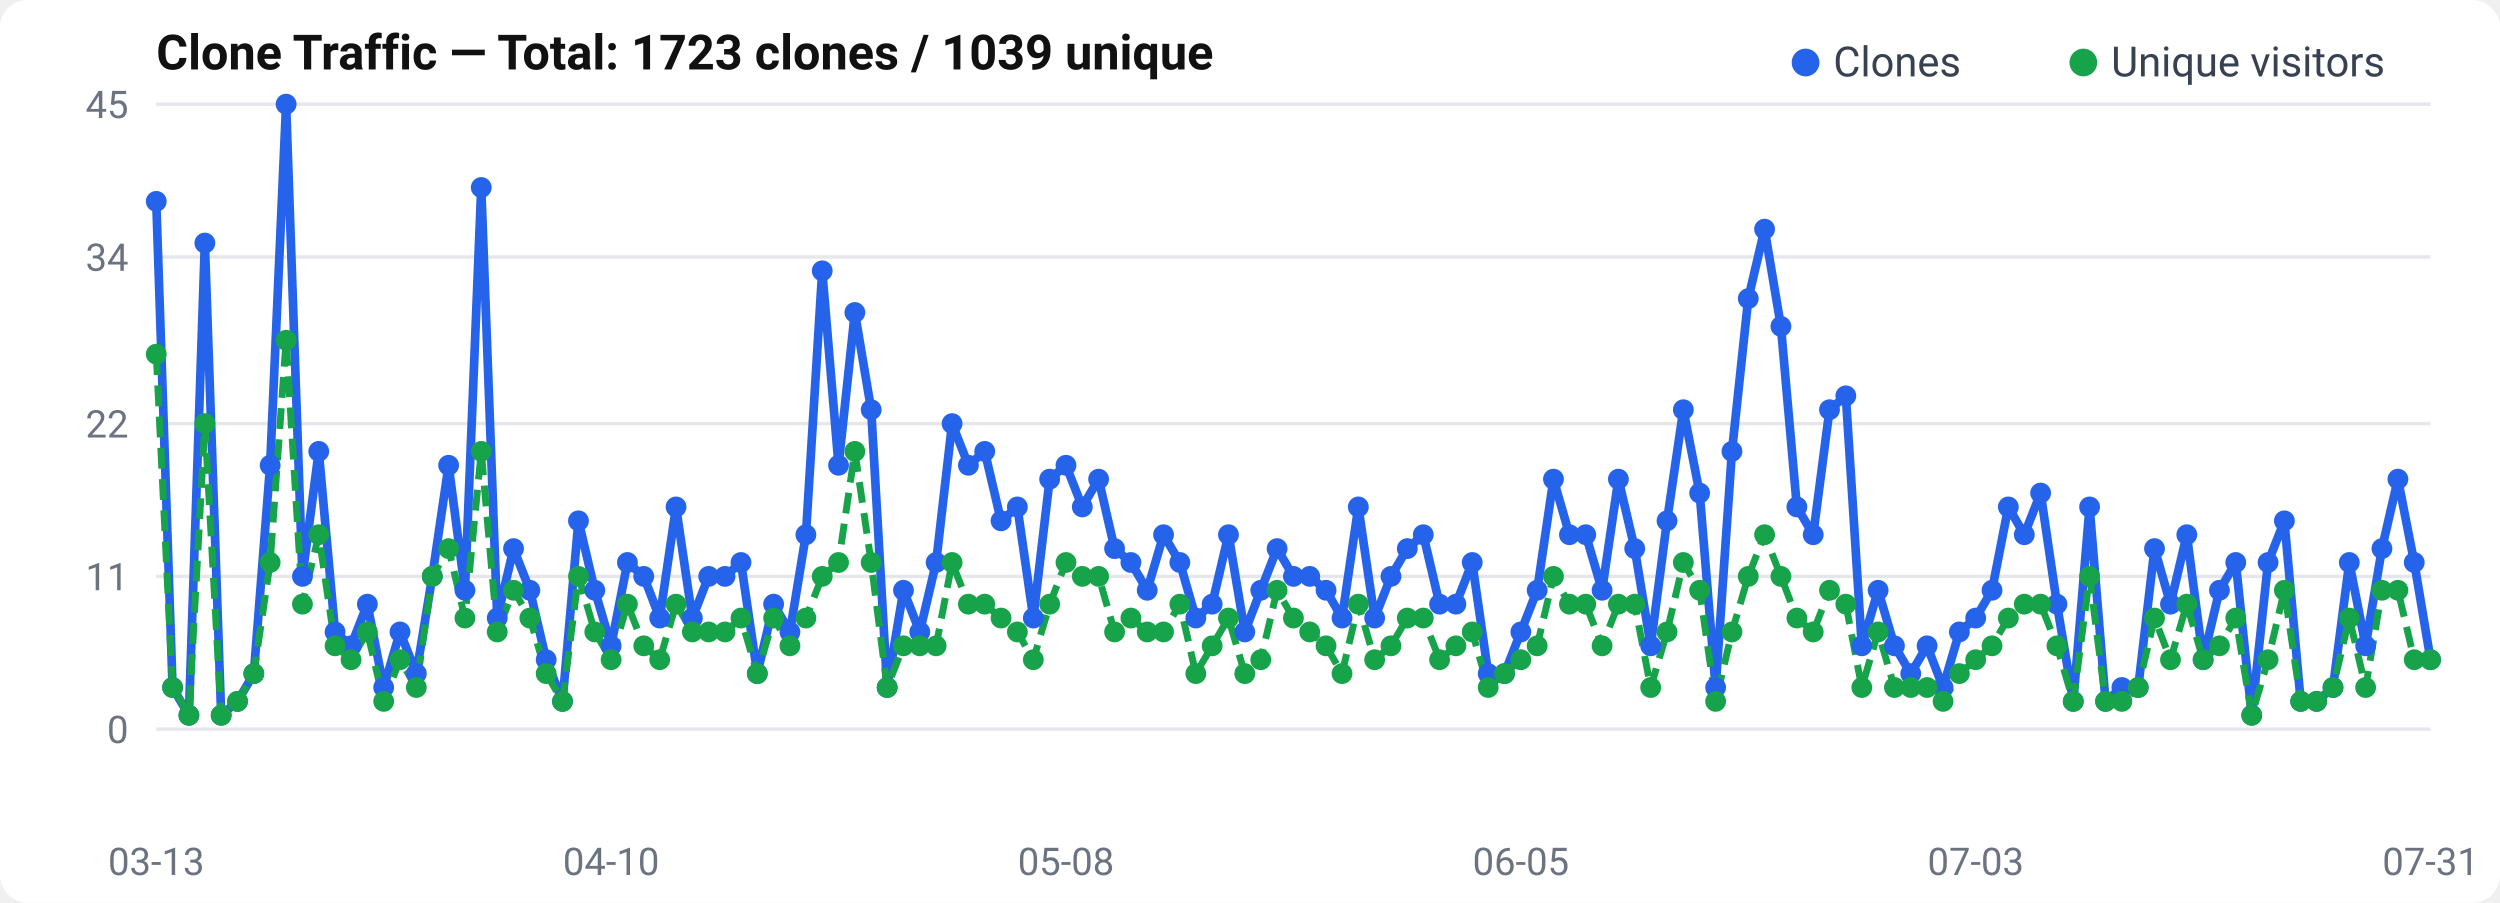
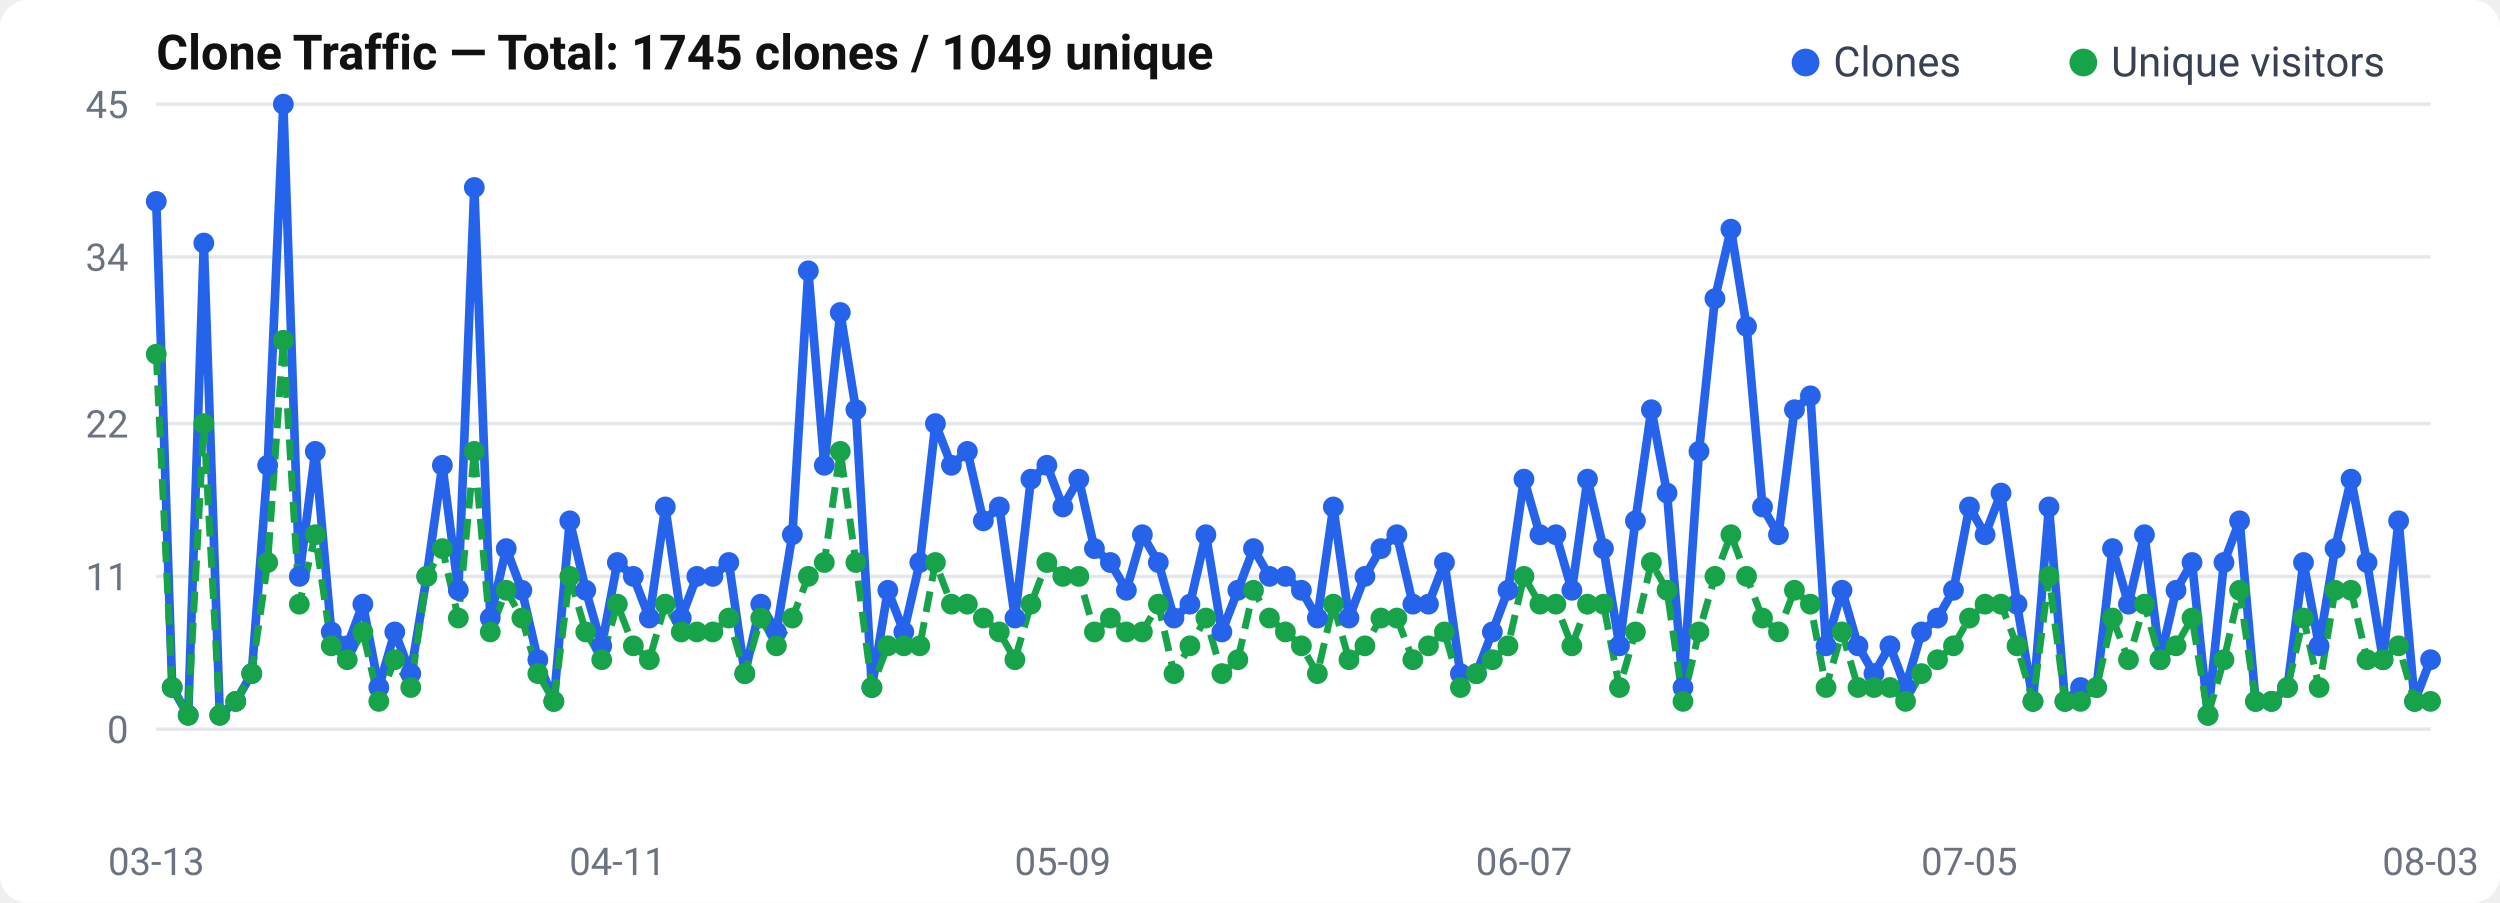
<svg xmlns="http://www.w3.org/2000/svg" width="720" height="260" viewBox="0 0 720 260">
  <rect width="720" height="260" rx="8" fill="#fff" />
  <text x="45" y="20" font-size="14" font-weight="600" fill="#111" font-family="-apple-system, BlinkMacSystemFont, Segoe UI, Roboto, sans-serif">
-   Clone Traffic — Total: 1723 clones / 1039 unique
+   Clone Traffic — Total: 1745 clones / 1049 unique
</text>
  <text x="37" y="214.0" text-anchor="end" font-size="11" fill="#6b7280" font-family="-apple-system, BlinkMacSystemFont, Segoe UI, Roboto, sans-serif">0</text>
  <line x1="45" y1="210.0" x2="700" y2="210.0" stroke="#e5e7eb" stroke-width="1" />
  <text x="37" y="170.0" text-anchor="end" font-size="11" fill="#6b7280" font-family="-apple-system, BlinkMacSystemFont, Segoe UI, Roboto, sans-serif">11</text>
  <line x1="45" y1="166.0" x2="700" y2="166.0" stroke="#e5e7eb" stroke-width="1" />
  <text x="37" y="126.0" text-anchor="end" font-size="11" fill="#6b7280" font-family="-apple-system, BlinkMacSystemFont, Segoe UI, Roboto, sans-serif">22</text>
  <line x1="45" y1="122.0" x2="700" y2="122.0" stroke="#e5e7eb" stroke-width="1" />
  <text x="37" y="78.0" text-anchor="end" font-size="11" fill="#6b7280" font-family="-apple-system, BlinkMacSystemFont, Segoe UI, Roboto, sans-serif">34</text>
  <line x1="45" y1="74.0" x2="700" y2="74.0" stroke="#e5e7eb" stroke-width="1" />
  <text x="37" y="34.0" text-anchor="end" font-size="11" fill="#6b7280" font-family="-apple-system, BlinkMacSystemFont, Segoe UI, Roboto, sans-serif">45</text>
  <line x1="45" y1="30.0" x2="700" y2="30.0" stroke="#e5e7eb" stroke-width="1" />
-   <polyline points="45.0,58.0 49.7,198.0 54.4,206.0 59.0,70.0 63.7,206.0 68.4,202.0 73.1,194.0 77.8,134.0 82.4,30.0 87.1,166.0 91.8,130.0 96.5,182.0 101.1,186.0 105.8,174.0 110.5,198.0 115.2,182.0 119.9,194.0 124.5,166.0 129.2,134.0 133.9,170.0 138.6,54.0 143.2,178.0 147.9,158.0 152.6,170.0 157.3,190.0 162.0,202.0 166.6,150.0 171.3,170.0 176.0,186.0 180.7,162.0 185.4,166.0 190.0,178.0 194.7,146.0 199.4,178.0 204.1,166.0 208.8,166.0 213.4,162.0 218.1,194.0 222.8,174.0 227.5,182.0 232.1,154.0 236.8,78.0 241.5,134.0 246.2,90.0 250.9,118.0 255.5,198.0 260.2,170.0 264.9,182.0 269.6,162.0 274.2,122.0 278.9,134.0 283.6,130.0 288.3,150.0 293.0,146.0 297.6,178.0 302.3,138.0 307.0,134.0 311.7,146.0 316.4,138.0 321.0,158.0 325.7,162.0 330.4,170.0 335.1,154.0 339.8,162.0 344.4,178.0 349.1,174.0 353.8,154.0 358.5,182.0 363.1,170.0 367.8,158.0 372.5,166.0 377.2,166.0 381.9,170.0 386.5,178.0 391.2,146.0 395.9,178.0 400.6,166.0 405.3,158.0 409.9,154.0 414.6,174.0 419.3,174.0 424.0,162.0 428.6,194.0 433.3,194.0 438.0,182.0 442.7,170.0 447.4,138.0 452.0,154.0 456.7,154.0 461.4,170.0 466.1,138.0 470.8,158.0 475.4,186.0 480.1,150.0 484.8,118.0 489.5,142.0 494.1,198.0 498.8,130.0 503.5,86.0 508.2,66.0 512.9,94.0 517.5,146.0 522.2,154.0 526.9,118.0 531.6,114.0 536.2,186.0 540.9,170.0 545.6,186.0 550.3,194.0 555.0,186.0 559.6,198.0 564.3,182.0 569.0,178.0 573.7,170.0 578.4,146.0 583.0,154.0 587.7,142.0 592.4,174.0 597.1,202.0 601.8,146.0 606.4,202.0 611.1,198.0 615.8,198.0 620.5,158.0 625.1,174.0 629.8,154.0 634.5,190.0 639.2,170.0 643.9,162.0 648.5,206.0 653.2,162.0 657.9,150.0 662.6,202.0 667.2,202.0 671.9,198.0 676.6,162.0 681.3,186.0 686.0,158.0 690.6,138.0 695.3,162.0 700.0,190.0" fill="none" stroke="#2563eb" stroke-width="2.5" stroke-linejoin="round" />
-   <polyline points="45.0,102.0 49.7,198.0 54.4,206.0 59.0,122.0 63.7,206.0 68.4,202.0 73.1,194.0 77.8,162.0 82.4,98.0 87.1,174.0 91.8,154.0 96.5,186.0 101.1,190.0 105.8,182.0 110.5,202.0 115.2,190.0 119.9,198.0 124.5,166.0 129.2,158.0 133.9,178.0 138.6,130.0 143.2,182.0 147.9,170.0 152.6,178.0 157.3,194.0 162.0,202.0 166.6,166.0 171.3,182.0 176.0,190.0 180.7,174.0 185.4,186.0 190.0,190.0 194.7,174.0 199.4,182.0 204.1,182.0 208.8,182.0 213.4,178.0 218.1,194.0 222.8,178.0 227.5,186.0 232.1,178.0 236.8,166.0 241.5,162.0 246.2,130.0 250.9,162.0 255.5,198.0 260.2,186.0 264.9,186.0 269.6,186.0 274.2,162.0 278.9,174.0 283.6,174.0 288.3,178.0 293.0,182.0 297.6,190.0 302.3,174.0 307.0,162.0 311.7,166.0 316.4,166.0 321.0,182.0 325.7,178.0 330.4,182.0 335.1,182.0 339.8,174.0 344.4,194.0 349.1,186.0 353.8,178.0 358.5,194.0 363.1,190.0 367.8,170.0 372.5,178.0 377.2,182.0 381.9,186.0 386.5,194.0 391.2,174.0 395.9,190.0 400.6,186.0 405.3,178.0 409.9,178.0 414.6,190.0 419.3,186.0 424.0,182.0 428.6,198.0 433.3,194.0 438.0,190.0 442.7,186.0 447.4,166.0 452.0,174.0 456.7,174.0 461.4,186.0 466.1,174.0 470.8,174.0 475.4,198.0 480.1,182.0 484.8,162.0 489.5,170.0 494.1,202.0 498.8,182.0 503.5,166.0 508.2,154.0 512.9,166.0 517.5,178.0 522.2,182.0 526.9,170.0 531.6,174.0 536.2,198.0 540.9,182.0 545.6,198.0 550.3,198.0 555.0,198.0 559.6,202.0 564.3,194.0 569.0,190.0 573.7,186.0 578.4,178.0 583.0,174.0 587.7,174.0 592.4,186.0 597.1,202.0 601.8,166.0 606.4,202.0 611.1,202.0 615.8,198.0 620.5,178.0 625.1,190.0 629.8,174.0 634.5,190.0 639.2,186.0 643.9,178.0 648.5,206.0 653.2,190.0 657.9,170.0 662.6,202.0 667.2,202.0 671.9,198.0 676.6,178.0 681.3,198.0 686.0,170.0 690.6,170.0 695.3,190.0 700.0,190.0" fill="none" stroke="#16a34a" stroke-width="2" stroke-dasharray="6,3" stroke-linejoin="round" />
+   <polyline points="45.0,58.0 49.6,198.0 54.2,206.0 58.7,70.0 63.3,206.0 67.9,202.0 72.5,194.0 77.1,134.0 81.6,30.0 86.2,166.0 90.8,130.0 95.4,182.0 100.0,186.0 104.5,174.0 109.1,198.0 113.7,182.0 118.3,194.0 122.9,166.0 127.4,134.0 132.0,170.0 136.6,54.0 141.2,178.0 145.8,158.0 150.3,170.0 154.9,190.0 159.5,202.0 164.1,150.0 168.7,170.0 173.3,186.0 177.8,162.0 182.4,166.0 187.0,178.0 191.6,146.0 196.2,178.0 200.7,166.0 205.3,166.0 209.9,162.0 214.5,194.0 219.1,174.0 223.6,182.0 228.2,154.0 232.8,78.0 237.4,134.0 242.0,90.0 246.5,118.0 251.1,198.0 255.7,170.0 260.3,182.0 264.9,162.0 269.4,122.0 274.0,134.0 278.6,130.0 283.2,150.0 287.8,146.0 292.3,178.0 296.9,138.0 301.5,134.0 306.1,146.0 310.7,138.0 315.2,158.0 319.8,162.0 324.4,170.0 329.0,154.0 333.6,162.0 338.1,178.0 342.7,174.0 347.3,154.0 351.9,182.0 356.5,170.0 361.0,158.0 365.6,166.0 370.2,166.0 374.8,170.0 379.4,178.0 384.0,146.0 388.5,178.0 393.1,166.0 397.7,158.0 402.3,154.0 406.9,174.0 411.4,174.0 416.0,162.0 420.6,194.0 425.2,194.0 429.8,182.0 434.3,170.0 438.9,138.0 443.5,154.0 448.1,154.0 452.7,170.0 457.2,138.0 461.8,158.0 466.4,186.0 471.0,150.0 475.6,118.0 480.1,142.0 484.7,198.0 489.3,130.0 493.9,86.0 498.5,66.0 503.0,94.0 507.6,146.0 512.2,154.0 516.8,118.0 521.4,114.0 525.9,186.0 530.5,170.0 535.1,186.0 539.7,194.0 544.3,186.0 548.8,198.0 553.4,182.0 558.0,178.0 562.6,170.0 567.2,146.0 571.7,154.0 576.3,142.0 580.9,174.0 585.5,202.0 590.1,146.0 594.7,202.0 599.2,198.0 603.8,198.0 608.4,158.0 613.0,174.0 617.6,154.0 622.1,190.0 626.7,170.0 631.3,162.0 635.9,206.0 640.5,162.0 645.0,150.0 649.6,202.0 654.2,202.0 658.8,198.0 663.4,162.0 667.9,186.0 672.5,158.0 677.1,138.0 681.7,162.0 686.3,190.0 690.8,150.0 695.4,202.0 700.0,190.0" fill="none" stroke="#2563eb" stroke-width="2.5" stroke-linejoin="round" />
+   <polyline points="45.0,102.0 49.6,198.0 54.2,206.0 58.7,122.0 63.3,206.0 67.9,202.0 72.5,194.0 77.1,162.0 81.6,98.0 86.2,174.0 90.8,154.0 95.4,186.0 100.0,190.0 104.5,182.0 109.1,202.0 113.7,190.0 118.3,198.0 122.9,166.0 127.4,158.0 132.0,178.0 136.6,130.0 141.2,182.0 145.8,170.0 150.3,178.0 154.9,194.0 159.5,202.0 164.1,166.0 168.7,182.0 173.3,190.0 177.8,174.0 182.4,186.0 187.0,190.0 191.6,174.0 196.2,182.0 200.7,182.0 205.3,182.0 209.9,178.0 214.5,194.0 219.1,178.0 223.6,186.0 228.2,178.0 232.8,166.0 237.4,162.0 242.0,130.0 246.5,162.0 251.1,198.0 255.7,186.0 260.3,186.0 264.9,186.0 269.4,162.0 274.0,174.0 278.6,174.0 283.2,178.0 287.8,182.0 292.3,190.0 296.9,174.0 301.5,162.0 306.1,166.0 310.7,166.0 315.2,182.0 319.8,178.0 324.4,182.0 329.0,182.0 333.6,174.0 338.1,194.0 342.7,186.0 347.3,178.0 351.9,194.0 356.5,190.0 361.0,170.0 365.6,178.0 370.2,182.0 374.8,186.0 379.4,194.0 384.0,174.0 388.5,190.0 393.1,186.0 397.7,178.0 402.3,178.0 406.9,190.0 411.4,186.0 416.0,182.0 420.6,198.0 425.2,194.0 429.8,190.0 434.3,186.0 438.9,166.0 443.5,174.0 448.1,174.0 452.7,186.0 457.2,174.0 461.8,174.0 466.4,198.0 471.0,182.0 475.6,162.0 480.1,170.0 484.7,202.0 489.3,182.0 493.9,166.0 498.5,154.0 503.0,166.0 507.6,178.0 512.2,182.0 516.8,170.0 521.4,174.0 525.9,198.0 530.5,182.0 535.1,198.0 539.7,198.0 544.3,198.0 548.8,202.0 553.4,194.0 558.0,190.0 562.6,186.0 567.2,178.0 571.7,174.0 576.3,174.0 580.9,186.0 585.5,202.0 590.1,166.0 594.7,202.0 599.2,202.0 603.8,198.0 608.4,178.0 613.0,190.0 617.6,174.0 622.1,190.0 626.7,186.0 631.3,178.0 635.9,206.0 640.5,190.0 645.0,170.0 649.6,202.0 654.2,202.0 658.8,198.0 663.4,178.0 667.9,198.0 672.5,170.0 677.1,170.0 681.7,190.0 686.3,190.0 690.8,186.0 695.4,202.0 700.0,202.0" fill="none" stroke="#16a34a" stroke-width="2" stroke-dasharray="6,3" stroke-linejoin="round" />
  <circle cx="45.0" cy="58.0" r="3" fill="#2563eb" />
-   <circle cx="49.7" cy="198.0" r="3" fill="#2563eb" />
-   <circle cx="54.4" cy="206.0" r="3" fill="#2563eb" />
-   <circle cx="59.0" cy="70.0" r="3" fill="#2563eb" />
-   <circle cx="63.7" cy="206.0" r="3" fill="#2563eb" />
-   <circle cx="68.4" cy="202.0" r="3" fill="#2563eb" />
-   <circle cx="73.1" cy="194.0" r="3" fill="#2563eb" />
-   <circle cx="77.8" cy="134.0" r="3" fill="#2563eb" />
-   <circle cx="82.4" cy="30.0" r="3" fill="#2563eb" />
-   <circle cx="87.1" cy="166.0" r="3" fill="#2563eb" />
-   <circle cx="91.8" cy="130.0" r="3" fill="#2563eb" />
-   <circle cx="96.5" cy="182.0" r="3" fill="#2563eb" />
-   <circle cx="101.1" cy="186.0" r="3" fill="#2563eb" />
-   <circle cx="105.8" cy="174.0" r="3" fill="#2563eb" />
-   <circle cx="110.5" cy="198.0" r="3" fill="#2563eb" />
-   <circle cx="115.2" cy="182.0" r="3" fill="#2563eb" />
-   <circle cx="119.9" cy="194.0" r="3" fill="#2563eb" />
-   <circle cx="124.5" cy="166.0" r="3" fill="#2563eb" />
-   <circle cx="129.2" cy="134.0" r="3" fill="#2563eb" />
-   <circle cx="133.9" cy="170.0" r="3" fill="#2563eb" />
-   <circle cx="138.6" cy="54.0" r="3" fill="#2563eb" />
-   <circle cx="143.2" cy="178.0" r="3" fill="#2563eb" />
-   <circle cx="147.9" cy="158.0" r="3" fill="#2563eb" />
-   <circle cx="152.6" cy="170.0" r="3" fill="#2563eb" />
-   <circle cx="157.3" cy="190.0" r="3" fill="#2563eb" />
-   <circle cx="162.0" cy="202.0" r="3" fill="#2563eb" />
-   <circle cx="166.6" cy="150.0" r="3" fill="#2563eb" />
-   <circle cx="171.3" cy="170.0" r="3" fill="#2563eb" />
-   <circle cx="176.0" cy="186.0" r="3" fill="#2563eb" />
-   <circle cx="180.7" cy="162.0" r="3" fill="#2563eb" />
-   <circle cx="185.4" cy="166.0" r="3" fill="#2563eb" />
-   <circle cx="190.0" cy="178.0" r="3" fill="#2563eb" />
-   <circle cx="194.7" cy="146.0" r="3" fill="#2563eb" />
-   <circle cx="199.4" cy="178.0" r="3" fill="#2563eb" />
-   <circle cx="204.1" cy="166.0" r="3" fill="#2563eb" />
-   <circle cx="208.8" cy="166.0" r="3" fill="#2563eb" />
-   <circle cx="213.4" cy="162.0" r="3" fill="#2563eb" />
-   <circle cx="218.1" cy="194.0" r="3" fill="#2563eb" />
-   <circle cx="222.8" cy="174.0" r="3" fill="#2563eb" />
-   <circle cx="227.5" cy="182.0" r="3" fill="#2563eb" />
-   <circle cx="232.1" cy="154.0" r="3" fill="#2563eb" />
-   <circle cx="236.8" cy="78.0" r="3" fill="#2563eb" />
-   <circle cx="241.5" cy="134.0" r="3" fill="#2563eb" />
-   <circle cx="246.2" cy="90.0" r="3" fill="#2563eb" />
-   <circle cx="250.9" cy="118.0" r="3" fill="#2563eb" />
-   <circle cx="255.5" cy="198.0" r="3" fill="#2563eb" />
-   <circle cx="260.2" cy="170.0" r="3" fill="#2563eb" />
-   <circle cx="264.9" cy="182.0" r="3" fill="#2563eb" />
-   <circle cx="269.6" cy="162.0" r="3" fill="#2563eb" />
-   <circle cx="274.2" cy="122.0" r="3" fill="#2563eb" />
-   <circle cx="278.9" cy="134.0" r="3" fill="#2563eb" />
-   <circle cx="283.6" cy="130.0" r="3" fill="#2563eb" />
-   <circle cx="288.3" cy="150.0" r="3" fill="#2563eb" />
-   <circle cx="293.0" cy="146.0" r="3" fill="#2563eb" />
-   <circle cx="297.6" cy="178.0" r="3" fill="#2563eb" />
-   <circle cx="302.3" cy="138.0" r="3" fill="#2563eb" />
-   <circle cx="307.0" cy="134.0" r="3" fill="#2563eb" />
-   <circle cx="311.7" cy="146.0" r="3" fill="#2563eb" />
-   <circle cx="316.4" cy="138.0" r="3" fill="#2563eb" />
-   <circle cx="321.0" cy="158.0" r="3" fill="#2563eb" />
-   <circle cx="325.7" cy="162.0" r="3" fill="#2563eb" />
-   <circle cx="330.4" cy="170.0" r="3" fill="#2563eb" />
-   <circle cx="335.1" cy="154.0" r="3" fill="#2563eb" />
-   <circle cx="339.8" cy="162.0" r="3" fill="#2563eb" />
-   <circle cx="344.4" cy="178.0" r="3" fill="#2563eb" />
-   <circle cx="349.1" cy="174.0" r="3" fill="#2563eb" />
-   <circle cx="353.8" cy="154.0" r="3" fill="#2563eb" />
-   <circle cx="358.5" cy="182.0" r="3" fill="#2563eb" />
-   <circle cx="363.1" cy="170.0" r="3" fill="#2563eb" />
-   <circle cx="367.8" cy="158.0" r="3" fill="#2563eb" />
-   <circle cx="372.5" cy="166.0" r="3" fill="#2563eb" />
-   <circle cx="377.2" cy="166.0" r="3" fill="#2563eb" />
-   <circle cx="381.9" cy="170.0" r="3" fill="#2563eb" />
-   <circle cx="386.5" cy="178.0" r="3" fill="#2563eb" />
-   <circle cx="391.2" cy="146.0" r="3" fill="#2563eb" />
-   <circle cx="395.9" cy="178.0" r="3" fill="#2563eb" />
-   <circle cx="400.6" cy="166.0" r="3" fill="#2563eb" />
-   <circle cx="405.3" cy="158.0" r="3" fill="#2563eb" />
-   <circle cx="409.9" cy="154.0" r="3" fill="#2563eb" />
-   <circle cx="414.6" cy="174.0" r="3" fill="#2563eb" />
-   <circle cx="419.3" cy="174.0" r="3" fill="#2563eb" />
-   <circle cx="424.0" cy="162.0" r="3" fill="#2563eb" />
-   <circle cx="428.6" cy="194.0" r="3" fill="#2563eb" />
-   <circle cx="433.3" cy="194.0" r="3" fill="#2563eb" />
-   <circle cx="438.0" cy="182.0" r="3" fill="#2563eb" />
-   <circle cx="442.7" cy="170.0" r="3" fill="#2563eb" />
-   <circle cx="447.4" cy="138.0" r="3" fill="#2563eb" />
-   <circle cx="452.0" cy="154.0" r="3" fill="#2563eb" />
-   <circle cx="456.7" cy="154.0" r="3" fill="#2563eb" />
-   <circle cx="461.4" cy="170.0" r="3" fill="#2563eb" />
-   <circle cx="466.1" cy="138.0" r="3" fill="#2563eb" />
-   <circle cx="470.8" cy="158.0" r="3" fill="#2563eb" />
-   <circle cx="475.4" cy="186.0" r="3" fill="#2563eb" />
-   <circle cx="480.1" cy="150.0" r="3" fill="#2563eb" />
-   <circle cx="484.8" cy="118.0" r="3" fill="#2563eb" />
-   <circle cx="489.5" cy="142.0" r="3" fill="#2563eb" />
-   <circle cx="494.1" cy="198.0" r="3" fill="#2563eb" />
-   <circle cx="498.8" cy="130.0" r="3" fill="#2563eb" />
-   <circle cx="503.5" cy="86.0" r="3" fill="#2563eb" />
-   <circle cx="508.2" cy="66.0" r="3" fill="#2563eb" />
-   <circle cx="512.9" cy="94.0" r="3" fill="#2563eb" />
-   <circle cx="517.5" cy="146.0" r="3" fill="#2563eb" />
-   <circle cx="522.2" cy="154.0" r="3" fill="#2563eb" />
-   <circle cx="526.9" cy="118.0" r="3" fill="#2563eb" />
-   <circle cx="531.6" cy="114.0" r="3" fill="#2563eb" />
-   <circle cx="536.2" cy="186.0" r="3" fill="#2563eb" />
-   <circle cx="540.9" cy="170.0" r="3" fill="#2563eb" />
-   <circle cx="545.6" cy="186.0" r="3" fill="#2563eb" />
-   <circle cx="550.3" cy="194.0" r="3" fill="#2563eb" />
-   <circle cx="555.0" cy="186.0" r="3" fill="#2563eb" />
-   <circle cx="559.6" cy="198.0" r="3" fill="#2563eb" />
-   <circle cx="564.3" cy="182.0" r="3" fill="#2563eb" />
-   <circle cx="569.0" cy="178.0" r="3" fill="#2563eb" />
-   <circle cx="573.7" cy="170.0" r="3" fill="#2563eb" />
-   <circle cx="578.4" cy="146.0" r="3" fill="#2563eb" />
-   <circle cx="583.0" cy="154.0" r="3" fill="#2563eb" />
-   <circle cx="587.7" cy="142.0" r="3" fill="#2563eb" />
-   <circle cx="592.4" cy="174.0" r="3" fill="#2563eb" />
-   <circle cx="597.1" cy="202.0" r="3" fill="#2563eb" />
-   <circle cx="601.8" cy="146.0" r="3" fill="#2563eb" />
-   <circle cx="606.4" cy="202.0" r="3" fill="#2563eb" />
-   <circle cx="611.1" cy="198.0" r="3" fill="#2563eb" />
-   <circle cx="615.8" cy="198.0" r="3" fill="#2563eb" />
-   <circle cx="620.5" cy="158.0" r="3" fill="#2563eb" />
-   <circle cx="625.1" cy="174.0" r="3" fill="#2563eb" />
-   <circle cx="629.8" cy="154.0" r="3" fill="#2563eb" />
-   <circle cx="634.5" cy="190.0" r="3" fill="#2563eb" />
-   <circle cx="639.2" cy="170.0" r="3" fill="#2563eb" />
-   <circle cx="643.9" cy="162.0" r="3" fill="#2563eb" />
-   <circle cx="648.5" cy="206.0" r="3" fill="#2563eb" />
-   <circle cx="653.2" cy="162.0" r="3" fill="#2563eb" />
-   <circle cx="657.9" cy="150.0" r="3" fill="#2563eb" />
-   <circle cx="662.6" cy="202.0" r="3" fill="#2563eb" />
-   <circle cx="667.2" cy="202.0" r="3" fill="#2563eb" />
-   <circle cx="671.9" cy="198.0" r="3" fill="#2563eb" />
-   <circle cx="676.6" cy="162.0" r="3" fill="#2563eb" />
-   <circle cx="681.3" cy="186.0" r="3" fill="#2563eb" />
-   <circle cx="686.0" cy="158.0" r="3" fill="#2563eb" />
-   <circle cx="690.6" cy="138.0" r="3" fill="#2563eb" />
-   <circle cx="695.3" cy="162.0" r="3" fill="#2563eb" />
+   <circle cx="49.6" cy="198.0" r="3" fill="#2563eb" />
+   <circle cx="54.2" cy="206.0" r="3" fill="#2563eb" />
+   <circle cx="58.7" cy="70.0" r="3" fill="#2563eb" />
+   <circle cx="63.3" cy="206.0" r="3" fill="#2563eb" />
+   <circle cx="67.9" cy="202.0" r="3" fill="#2563eb" />
+   <circle cx="72.5" cy="194.0" r="3" fill="#2563eb" />
+   <circle cx="77.1" cy="134.0" r="3" fill="#2563eb" />
+   <circle cx="81.6" cy="30.0" r="3" fill="#2563eb" />
+   <circle cx="86.2" cy="166.0" r="3" fill="#2563eb" />
+   <circle cx="90.8" cy="130.0" r="3" fill="#2563eb" />
+   <circle cx="95.4" cy="182.0" r="3" fill="#2563eb" />
+   <circle cx="100.0" cy="186.0" r="3" fill="#2563eb" />
+   <circle cx="104.5" cy="174.0" r="3" fill="#2563eb" />
+   <circle cx="109.1" cy="198.0" r="3" fill="#2563eb" />
+   <circle cx="113.7" cy="182.0" r="3" fill="#2563eb" />
+   <circle cx="118.3" cy="194.0" r="3" fill="#2563eb" />
+   <circle cx="122.9" cy="166.0" r="3" fill="#2563eb" />
+   <circle cx="127.4" cy="134.0" r="3" fill="#2563eb" />
+   <circle cx="132.0" cy="170.0" r="3" fill="#2563eb" />
+   <circle cx="136.6" cy="54.0" r="3" fill="#2563eb" />
+   <circle cx="141.2" cy="178.0" r="3" fill="#2563eb" />
+   <circle cx="145.8" cy="158.0" r="3" fill="#2563eb" />
+   <circle cx="150.3" cy="170.0" r="3" fill="#2563eb" />
+   <circle cx="154.9" cy="190.0" r="3" fill="#2563eb" />
+   <circle cx="159.5" cy="202.0" r="3" fill="#2563eb" />
+   <circle cx="164.1" cy="150.0" r="3" fill="#2563eb" />
+   <circle cx="168.7" cy="170.0" r="3" fill="#2563eb" />
+   <circle cx="173.3" cy="186.0" r="3" fill="#2563eb" />
+   <circle cx="177.8" cy="162.0" r="3" fill="#2563eb" />
+   <circle cx="182.4" cy="166.0" r="3" fill="#2563eb" />
+   <circle cx="187.0" cy="178.0" r="3" fill="#2563eb" />
+   <circle cx="191.6" cy="146.0" r="3" fill="#2563eb" />
+   <circle cx="196.2" cy="178.0" r="3" fill="#2563eb" />
+   <circle cx="200.7" cy="166.0" r="3" fill="#2563eb" />
+   <circle cx="205.3" cy="166.0" r="3" fill="#2563eb" />
+   <circle cx="209.9" cy="162.0" r="3" fill="#2563eb" />
+   <circle cx="214.5" cy="194.0" r="3" fill="#2563eb" />
+   <circle cx="219.1" cy="174.0" r="3" fill="#2563eb" />
+   <circle cx="223.6" cy="182.0" r="3" fill="#2563eb" />
+   <circle cx="228.2" cy="154.0" r="3" fill="#2563eb" />
+   <circle cx="232.8" cy="78.0" r="3" fill="#2563eb" />
+   <circle cx="237.4" cy="134.0" r="3" fill="#2563eb" />
+   <circle cx="242.0" cy="90.0" r="3" fill="#2563eb" />
+   <circle cx="246.5" cy="118.0" r="3" fill="#2563eb" />
+   <circle cx="251.1" cy="198.0" r="3" fill="#2563eb" />
+   <circle cx="255.7" cy="170.0" r="3" fill="#2563eb" />
+   <circle cx="260.3" cy="182.0" r="3" fill="#2563eb" />
+   <circle cx="264.9" cy="162.0" r="3" fill="#2563eb" />
+   <circle cx="269.4" cy="122.0" r="3" fill="#2563eb" />
+   <circle cx="274.0" cy="134.0" r="3" fill="#2563eb" />
+   <circle cx="278.6" cy="130.0" r="3" fill="#2563eb" />
+   <circle cx="283.2" cy="150.0" r="3" fill="#2563eb" />
+   <circle cx="287.8" cy="146.0" r="3" fill="#2563eb" />
+   <circle cx="292.3" cy="178.0" r="3" fill="#2563eb" />
+   <circle cx="296.9" cy="138.0" r="3" fill="#2563eb" />
+   <circle cx="301.5" cy="134.0" r="3" fill="#2563eb" />
+   <circle cx="306.1" cy="146.0" r="3" fill="#2563eb" />
+   <circle cx="310.7" cy="138.0" r="3" fill="#2563eb" />
+   <circle cx="315.2" cy="158.0" r="3" fill="#2563eb" />
+   <circle cx="319.8" cy="162.0" r="3" fill="#2563eb" />
+   <circle cx="324.4" cy="170.0" r="3" fill="#2563eb" />
+   <circle cx="329.0" cy="154.0" r="3" fill="#2563eb" />
+   <circle cx="333.6" cy="162.0" r="3" fill="#2563eb" />
+   <circle cx="338.1" cy="178.0" r="3" fill="#2563eb" />
+   <circle cx="342.7" cy="174.0" r="3" fill="#2563eb" />
+   <circle cx="347.3" cy="154.0" r="3" fill="#2563eb" />
+   <circle cx="351.9" cy="182.0" r="3" fill="#2563eb" />
+   <circle cx="356.5" cy="170.0" r="3" fill="#2563eb" />
+   <circle cx="361.0" cy="158.0" r="3" fill="#2563eb" />
+   <circle cx="365.6" cy="166.0" r="3" fill="#2563eb" />
+   <circle cx="370.2" cy="166.0" r="3" fill="#2563eb" />
+   <circle cx="374.8" cy="170.0" r="3" fill="#2563eb" />
+   <circle cx="379.4" cy="178.0" r="3" fill="#2563eb" />
+   <circle cx="384.0" cy="146.0" r="3" fill="#2563eb" />
+   <circle cx="388.5" cy="178.0" r="3" fill="#2563eb" />
+   <circle cx="393.1" cy="166.0" r="3" fill="#2563eb" />
+   <circle cx="397.7" cy="158.0" r="3" fill="#2563eb" />
+   <circle cx="402.3" cy="154.0" r="3" fill="#2563eb" />
+   <circle cx="406.9" cy="174.0" r="3" fill="#2563eb" />
+   <circle cx="411.4" cy="174.0" r="3" fill="#2563eb" />
+   <circle cx="416.0" cy="162.0" r="3" fill="#2563eb" />
+   <circle cx="420.6" cy="194.0" r="3" fill="#2563eb" />
+   <circle cx="425.2" cy="194.0" r="3" fill="#2563eb" />
+   <circle cx="429.8" cy="182.0" r="3" fill="#2563eb" />
+   <circle cx="434.3" cy="170.0" r="3" fill="#2563eb" />
+   <circle cx="438.9" cy="138.0" r="3" fill="#2563eb" />
+   <circle cx="443.5" cy="154.0" r="3" fill="#2563eb" />
+   <circle cx="448.1" cy="154.0" r="3" fill="#2563eb" />
+   <circle cx="452.7" cy="170.0" r="3" fill="#2563eb" />
+   <circle cx="457.2" cy="138.0" r="3" fill="#2563eb" />
+   <circle cx="461.8" cy="158.0" r="3" fill="#2563eb" />
+   <circle cx="466.4" cy="186.0" r="3" fill="#2563eb" />
+   <circle cx="471.0" cy="150.0" r="3" fill="#2563eb" />
+   <circle cx="475.6" cy="118.0" r="3" fill="#2563eb" />
+   <circle cx="480.1" cy="142.0" r="3" fill="#2563eb" />
+   <circle cx="484.7" cy="198.0" r="3" fill="#2563eb" />
+   <circle cx="489.3" cy="130.0" r="3" fill="#2563eb" />
+   <circle cx="493.9" cy="86.0" r="3" fill="#2563eb" />
+   <circle cx="498.5" cy="66.0" r="3" fill="#2563eb" />
+   <circle cx="503.0" cy="94.0" r="3" fill="#2563eb" />
+   <circle cx="507.6" cy="146.0" r="3" fill="#2563eb" />
+   <circle cx="512.2" cy="154.0" r="3" fill="#2563eb" />
+   <circle cx="516.8" cy="118.0" r="3" fill="#2563eb" />
+   <circle cx="521.4" cy="114.0" r="3" fill="#2563eb" />
+   <circle cx="525.9" cy="186.0" r="3" fill="#2563eb" />
+   <circle cx="530.5" cy="170.0" r="3" fill="#2563eb" />
+   <circle cx="535.1" cy="186.0" r="3" fill="#2563eb" />
+   <circle cx="539.7" cy="194.0" r="3" fill="#2563eb" />
+   <circle cx="544.3" cy="186.0" r="3" fill="#2563eb" />
+   <circle cx="548.8" cy="198.0" r="3" fill="#2563eb" />
+   <circle cx="553.4" cy="182.0" r="3" fill="#2563eb" />
+   <circle cx="558.0" cy="178.0" r="3" fill="#2563eb" />
+   <circle cx="562.6" cy="170.0" r="3" fill="#2563eb" />
+   <circle cx="567.2" cy="146.0" r="3" fill="#2563eb" />
+   <circle cx="571.7" cy="154.0" r="3" fill="#2563eb" />
+   <circle cx="576.3" cy="142.0" r="3" fill="#2563eb" />
+   <circle cx="580.9" cy="174.0" r="3" fill="#2563eb" />
+   <circle cx="585.5" cy="202.0" r="3" fill="#2563eb" />
+   <circle cx="590.1" cy="146.0" r="3" fill="#2563eb" />
+   <circle cx="594.7" cy="202.0" r="3" fill="#2563eb" />
+   <circle cx="599.2" cy="198.0" r="3" fill="#2563eb" />
+   <circle cx="603.8" cy="198.0" r="3" fill="#2563eb" />
+   <circle cx="608.4" cy="158.0" r="3" fill="#2563eb" />
+   <circle cx="613.0" cy="174.0" r="3" fill="#2563eb" />
+   <circle cx="617.6" cy="154.0" r="3" fill="#2563eb" />
+   <circle cx="622.1" cy="190.0" r="3" fill="#2563eb" />
+   <circle cx="626.7" cy="170.0" r="3" fill="#2563eb" />
+   <circle cx="631.3" cy="162.0" r="3" fill="#2563eb" />
+   <circle cx="635.9" cy="206.0" r="3" fill="#2563eb" />
+   <circle cx="640.5" cy="162.0" r="3" fill="#2563eb" />
+   <circle cx="645.0" cy="150.0" r="3" fill="#2563eb" />
+   <circle cx="649.6" cy="202.0" r="3" fill="#2563eb" />
+   <circle cx="654.2" cy="202.0" r="3" fill="#2563eb" />
+   <circle cx="658.8" cy="198.0" r="3" fill="#2563eb" />
+   <circle cx="663.4" cy="162.0" r="3" fill="#2563eb" />
+   <circle cx="667.9" cy="186.0" r="3" fill="#2563eb" />
+   <circle cx="672.5" cy="158.0" r="3" fill="#2563eb" />
+   <circle cx="677.1" cy="138.0" r="3" fill="#2563eb" />
+   <circle cx="681.7" cy="162.0" r="3" fill="#2563eb" />
+   <circle cx="686.3" cy="190.0" r="3" fill="#2563eb" />
+   <circle cx="690.8" cy="150.0" r="3" fill="#2563eb" />
+   <circle cx="695.4" cy="202.0" r="3" fill="#2563eb" />
  <circle cx="700.0" cy="190.0" r="3" fill="#2563eb" />
  <circle cx="45.0" cy="102.0" r="3" fill="#16a34a" />
-   <circle cx="49.7" cy="198.0" r="3" fill="#16a34a" />
-   <circle cx="54.4" cy="206.0" r="3" fill="#16a34a" />
-   <circle cx="59.0" cy="122.0" r="3" fill="#16a34a" />
-   <circle cx="63.7" cy="206.0" r="3" fill="#16a34a" />
-   <circle cx="68.4" cy="202.0" r="3" fill="#16a34a" />
-   <circle cx="73.1" cy="194.0" r="3" fill="#16a34a" />
-   <circle cx="77.8" cy="162.0" r="3" fill="#16a34a" />
-   <circle cx="82.4" cy="98.0" r="3" fill="#16a34a" />
-   <circle cx="87.1" cy="174.0" r="3" fill="#16a34a" />
-   <circle cx="91.8" cy="154.0" r="3" fill="#16a34a" />
-   <circle cx="96.5" cy="186.0" r="3" fill="#16a34a" />
-   <circle cx="101.1" cy="190.0" r="3" fill="#16a34a" />
-   <circle cx="105.8" cy="182.0" r="3" fill="#16a34a" />
-   <circle cx="110.5" cy="202.0" r="3" fill="#16a34a" />
-   <circle cx="115.2" cy="190.0" r="3" fill="#16a34a" />
-   <circle cx="119.9" cy="198.0" r="3" fill="#16a34a" />
-   <circle cx="124.5" cy="166.0" r="3" fill="#16a34a" />
-   <circle cx="129.2" cy="158.0" r="3" fill="#16a34a" />
-   <circle cx="133.9" cy="178.0" r="3" fill="#16a34a" />
-   <circle cx="138.6" cy="130.0" r="3" fill="#16a34a" />
-   <circle cx="143.2" cy="182.0" r="3" fill="#16a34a" />
-   <circle cx="147.9" cy="170.0" r="3" fill="#16a34a" />
-   <circle cx="152.6" cy="178.0" r="3" fill="#16a34a" />
-   <circle cx="157.3" cy="194.0" r="3" fill="#16a34a" />
-   <circle cx="162.0" cy="202.0" r="3" fill="#16a34a" />
-   <circle cx="166.6" cy="166.0" r="3" fill="#16a34a" />
-   <circle cx="171.3" cy="182.0" r="3" fill="#16a34a" />
-   <circle cx="176.0" cy="190.0" r="3" fill="#16a34a" />
-   <circle cx="180.7" cy="174.0" r="3" fill="#16a34a" />
-   <circle cx="185.4" cy="186.0" r="3" fill="#16a34a" />
-   <circle cx="190.0" cy="190.0" r="3" fill="#16a34a" />
-   <circle cx="194.7" cy="174.0" r="3" fill="#16a34a" />
-   <circle cx="199.4" cy="182.0" r="3" fill="#16a34a" />
-   <circle cx="204.1" cy="182.0" r="3" fill="#16a34a" />
-   <circle cx="208.8" cy="182.0" r="3" fill="#16a34a" />
-   <circle cx="213.4" cy="178.0" r="3" fill="#16a34a" />
-   <circle cx="218.1" cy="194.0" r="3" fill="#16a34a" />
-   <circle cx="222.8" cy="178.0" r="3" fill="#16a34a" />
-   <circle cx="227.5" cy="186.0" r="3" fill="#16a34a" />
-   <circle cx="232.1" cy="178.0" r="3" fill="#16a34a" />
-   <circle cx="236.8" cy="166.0" r="3" fill="#16a34a" />
-   <circle cx="241.5" cy="162.0" r="3" fill="#16a34a" />
-   <circle cx="246.2" cy="130.0" r="3" fill="#16a34a" />
-   <circle cx="250.9" cy="162.0" r="3" fill="#16a34a" />
-   <circle cx="255.5" cy="198.0" r="3" fill="#16a34a" />
-   <circle cx="260.2" cy="186.0" r="3" fill="#16a34a" />
+   <circle cx="49.6" cy="198.0" r="3" fill="#16a34a" />
+   <circle cx="54.2" cy="206.0" r="3" fill="#16a34a" />
+   <circle cx="58.7" cy="122.0" r="3" fill="#16a34a" />
+   <circle cx="63.3" cy="206.0" r="3" fill="#16a34a" />
+   <circle cx="67.9" cy="202.0" r="3" fill="#16a34a" />
+   <circle cx="72.5" cy="194.0" r="3" fill="#16a34a" />
+   <circle cx="77.1" cy="162.0" r="3" fill="#16a34a" />
+   <circle cx="81.6" cy="98.0" r="3" fill="#16a34a" />
+   <circle cx="86.2" cy="174.0" r="3" fill="#16a34a" />
+   <circle cx="90.8" cy="154.0" r="3" fill="#16a34a" />
+   <circle cx="95.4" cy="186.0" r="3" fill="#16a34a" />
+   <circle cx="100.0" cy="190.0" r="3" fill="#16a34a" />
+   <circle cx="104.5" cy="182.0" r="3" fill="#16a34a" />
+   <circle cx="109.1" cy="202.0" r="3" fill="#16a34a" />
+   <circle cx="113.7" cy="190.0" r="3" fill="#16a34a" />
+   <circle cx="118.3" cy="198.0" r="3" fill="#16a34a" />
+   <circle cx="122.9" cy="166.0" r="3" fill="#16a34a" />
+   <circle cx="127.4" cy="158.0" r="3" fill="#16a34a" />
+   <circle cx="132.0" cy="178.0" r="3" fill="#16a34a" />
+   <circle cx="136.6" cy="130.0" r="3" fill="#16a34a" />
+   <circle cx="141.2" cy="182.0" r="3" fill="#16a34a" />
+   <circle cx="145.8" cy="170.0" r="3" fill="#16a34a" />
+   <circle cx="150.3" cy="178.0" r="3" fill="#16a34a" />
+   <circle cx="154.9" cy="194.0" r="3" fill="#16a34a" />
+   <circle cx="159.5" cy="202.0" r="3" fill="#16a34a" />
+   <circle cx="164.1" cy="166.0" r="3" fill="#16a34a" />
+   <circle cx="168.7" cy="182.0" r="3" fill="#16a34a" />
+   <circle cx="173.3" cy="190.0" r="3" fill="#16a34a" />
+   <circle cx="177.8" cy="174.0" r="3" fill="#16a34a" />
+   <circle cx="182.4" cy="186.0" r="3" fill="#16a34a" />
+   <circle cx="187.0" cy="190.0" r="3" fill="#16a34a" />
+   <circle cx="191.6" cy="174.0" r="3" fill="#16a34a" />
+   <circle cx="196.2" cy="182.0" r="3" fill="#16a34a" />
+   <circle cx="200.7" cy="182.0" r="3" fill="#16a34a" />
+   <circle cx="205.3" cy="182.0" r="3" fill="#16a34a" />
+   <circle cx="209.9" cy="178.0" r="3" fill="#16a34a" />
+   <circle cx="214.5" cy="194.0" r="3" fill="#16a34a" />
+   <circle cx="219.1" cy="178.0" r="3" fill="#16a34a" />
+   <circle cx="223.6" cy="186.0" r="3" fill="#16a34a" />
+   <circle cx="228.2" cy="178.0" r="3" fill="#16a34a" />
+   <circle cx="232.8" cy="166.0" r="3" fill="#16a34a" />
+   <circle cx="237.4" cy="162.0" r="3" fill="#16a34a" />
+   <circle cx="242.0" cy="130.0" r="3" fill="#16a34a" />
+   <circle cx="246.5" cy="162.0" r="3" fill="#16a34a" />
+   <circle cx="251.1" cy="198.0" r="3" fill="#16a34a" />
+   <circle cx="255.7" cy="186.0" r="3" fill="#16a34a" />
+   <circle cx="260.3" cy="186.0" r="3" fill="#16a34a" />
  <circle cx="264.9" cy="186.0" r="3" fill="#16a34a" />
-   <circle cx="269.6" cy="186.0" r="3" fill="#16a34a" />
-   <circle cx="274.2" cy="162.0" r="3" fill="#16a34a" />
-   <circle cx="278.9" cy="174.0" r="3" fill="#16a34a" />
-   <circle cx="283.6" cy="174.0" r="3" fill="#16a34a" />
-   <circle cx="288.3" cy="178.0" r="3" fill="#16a34a" />
-   <circle cx="293.0" cy="182.0" r="3" fill="#16a34a" />
-   <circle cx="297.6" cy="190.0" r="3" fill="#16a34a" />
-   <circle cx="302.3" cy="174.0" r="3" fill="#16a34a" />
-   <circle cx="307.0" cy="162.0" r="3" fill="#16a34a" />
-   <circle cx="311.7" cy="166.0" r="3" fill="#16a34a" />
-   <circle cx="316.4" cy="166.0" r="3" fill="#16a34a" />
-   <circle cx="321.0" cy="182.0" r="3" fill="#16a34a" />
-   <circle cx="325.7" cy="178.0" r="3" fill="#16a34a" />
-   <circle cx="330.4" cy="182.0" r="3" fill="#16a34a" />
-   <circle cx="335.1" cy="182.0" r="3" fill="#16a34a" />
-   <circle cx="339.8" cy="174.0" r="3" fill="#16a34a" />
-   <circle cx="344.4" cy="194.0" r="3" fill="#16a34a" />
-   <circle cx="349.1" cy="186.0" r="3" fill="#16a34a" />
-   <circle cx="353.8" cy="178.0" r="3" fill="#16a34a" />
-   <circle cx="358.5" cy="194.0" r="3" fill="#16a34a" />
-   <circle cx="363.1" cy="190.0" r="3" fill="#16a34a" />
-   <circle cx="367.8" cy="170.0" r="3" fill="#16a34a" />
-   <circle cx="372.5" cy="178.0" r="3" fill="#16a34a" />
-   <circle cx="377.2" cy="182.0" r="3" fill="#16a34a" />
-   <circle cx="381.9" cy="186.0" r="3" fill="#16a34a" />
-   <circle cx="386.5" cy="194.0" r="3" fill="#16a34a" />
-   <circle cx="391.2" cy="174.0" r="3" fill="#16a34a" />
-   <circle cx="395.9" cy="190.0" r="3" fill="#16a34a" />
-   <circle cx="400.6" cy="186.0" r="3" fill="#16a34a" />
-   <circle cx="405.3" cy="178.0" r="3" fill="#16a34a" />
-   <circle cx="409.9" cy="178.0" r="3" fill="#16a34a" />
-   <circle cx="414.6" cy="190.0" r="3" fill="#16a34a" />
-   <circle cx="419.3" cy="186.0" r="3" fill="#16a34a" />
-   <circle cx="424.0" cy="182.0" r="3" fill="#16a34a" />
-   <circle cx="428.6" cy="198.0" r="3" fill="#16a34a" />
-   <circle cx="433.3" cy="194.0" r="3" fill="#16a34a" />
-   <circle cx="438.0" cy="190.0" r="3" fill="#16a34a" />
-   <circle cx="442.7" cy="186.0" r="3" fill="#16a34a" />
-   <circle cx="447.4" cy="166.0" r="3" fill="#16a34a" />
-   <circle cx="452.0" cy="174.0" r="3" fill="#16a34a" />
-   <circle cx="456.7" cy="174.0" r="3" fill="#16a34a" />
-   <circle cx="461.4" cy="186.0" r="3" fill="#16a34a" />
-   <circle cx="466.1" cy="174.0" r="3" fill="#16a34a" />
-   <circle cx="470.8" cy="174.0" r="3" fill="#16a34a" />
-   <circle cx="475.4" cy="198.0" r="3" fill="#16a34a" />
-   <circle cx="480.1" cy="182.0" r="3" fill="#16a34a" />
-   <circle cx="484.8" cy="162.0" r="3" fill="#16a34a" />
-   <circle cx="489.5" cy="170.0" r="3" fill="#16a34a" />
-   <circle cx="494.1" cy="202.0" r="3" fill="#16a34a" />
-   <circle cx="498.8" cy="182.0" r="3" fill="#16a34a" />
-   <circle cx="503.5" cy="166.0" r="3" fill="#16a34a" />
-   <circle cx="508.2" cy="154.0" r="3" fill="#16a34a" />
-   <circle cx="512.9" cy="166.0" r="3" fill="#16a34a" />
-   <circle cx="517.5" cy="178.0" r="3" fill="#16a34a" />
-   <circle cx="522.2" cy="182.0" r="3" fill="#16a34a" />
-   <circle cx="526.9" cy="170.0" r="3" fill="#16a34a" />
-   <circle cx="531.6" cy="174.0" r="3" fill="#16a34a" />
-   <circle cx="536.2" cy="198.0" r="3" fill="#16a34a" />
-   <circle cx="540.9" cy="182.0" r="3" fill="#16a34a" />
-   <circle cx="545.6" cy="198.0" r="3" fill="#16a34a" />
-   <circle cx="550.3" cy="198.0" r="3" fill="#16a34a" />
-   <circle cx="555.0" cy="198.0" r="3" fill="#16a34a" />
-   <circle cx="559.6" cy="202.0" r="3" fill="#16a34a" />
-   <circle cx="564.3" cy="194.0" r="3" fill="#16a34a" />
-   <circle cx="569.0" cy="190.0" r="3" fill="#16a34a" />
-   <circle cx="573.7" cy="186.0" r="3" fill="#16a34a" />
-   <circle cx="578.4" cy="178.0" r="3" fill="#16a34a" />
-   <circle cx="583.0" cy="174.0" r="3" fill="#16a34a" />
-   <circle cx="587.7" cy="174.0" r="3" fill="#16a34a" />
-   <circle cx="592.4" cy="186.0" r="3" fill="#16a34a" />
-   <circle cx="597.1" cy="202.0" r="3" fill="#16a34a" />
-   <circle cx="601.8" cy="166.0" r="3" fill="#16a34a" />
-   <circle cx="606.4" cy="202.0" r="3" fill="#16a34a" />
-   <circle cx="611.1" cy="202.0" r="3" fill="#16a34a" />
-   <circle cx="615.8" cy="198.0" r="3" fill="#16a34a" />
-   <circle cx="620.5" cy="178.0" r="3" fill="#16a34a" />
-   <circle cx="625.1" cy="190.0" r="3" fill="#16a34a" />
-   <circle cx="629.8" cy="174.0" r="3" fill="#16a34a" />
-   <circle cx="634.5" cy="190.0" r="3" fill="#16a34a" />
-   <circle cx="639.2" cy="186.0" r="3" fill="#16a34a" />
-   <circle cx="643.9" cy="178.0" r="3" fill="#16a34a" />
-   <circle cx="648.5" cy="206.0" r="3" fill="#16a34a" />
-   <circle cx="653.2" cy="190.0" r="3" fill="#16a34a" />
-   <circle cx="657.9" cy="170.0" r="3" fill="#16a34a" />
-   <circle cx="662.6" cy="202.0" r="3" fill="#16a34a" />
-   <circle cx="667.2" cy="202.0" r="3" fill="#16a34a" />
-   <circle cx="671.9" cy="198.0" r="3" fill="#16a34a" />
-   <circle cx="676.6" cy="178.0" r="3" fill="#16a34a" />
-   <circle cx="681.3" cy="198.0" r="3" fill="#16a34a" />
-   <circle cx="686.0" cy="170.0" r="3" fill="#16a34a" />
-   <circle cx="690.6" cy="170.0" r="3" fill="#16a34a" />
-   <circle cx="695.3" cy="190.0" r="3" fill="#16a34a" />
-   <circle cx="700.0" cy="190.0" r="3" fill="#16a34a" />
+   <circle cx="269.4" cy="162.0" r="3" fill="#16a34a" />
+   <circle cx="274.0" cy="174.0" r="3" fill="#16a34a" />
+   <circle cx="278.6" cy="174.0" r="3" fill="#16a34a" />
+   <circle cx="283.2" cy="178.0" r="3" fill="#16a34a" />
+   <circle cx="287.8" cy="182.0" r="3" fill="#16a34a" />
+   <circle cx="292.3" cy="190.0" r="3" fill="#16a34a" />
+   <circle cx="296.9" cy="174.0" r="3" fill="#16a34a" />
+   <circle cx="301.5" cy="162.0" r="3" fill="#16a34a" />
+   <circle cx="306.1" cy="166.0" r="3" fill="#16a34a" />
+   <circle cx="310.7" cy="166.0" r="3" fill="#16a34a" />
+   <circle cx="315.2" cy="182.0" r="3" fill="#16a34a" />
+   <circle cx="319.8" cy="178.0" r="3" fill="#16a34a" />
+   <circle cx="324.4" cy="182.0" r="3" fill="#16a34a" />
+   <circle cx="329.0" cy="182.0" r="3" fill="#16a34a" />
+   <circle cx="333.6" cy="174.0" r="3" fill="#16a34a" />
+   <circle cx="338.1" cy="194.0" r="3" fill="#16a34a" />
+   <circle cx="342.7" cy="186.0" r="3" fill="#16a34a" />
+   <circle cx="347.3" cy="178.0" r="3" fill="#16a34a" />
+   <circle cx="351.9" cy="194.0" r="3" fill="#16a34a" />
+   <circle cx="356.5" cy="190.0" r="3" fill="#16a34a" />
+   <circle cx="361.0" cy="170.0" r="3" fill="#16a34a" />
+   <circle cx="365.6" cy="178.0" r="3" fill="#16a34a" />
+   <circle cx="370.2" cy="182.0" r="3" fill="#16a34a" />
+   <circle cx="374.8" cy="186.0" r="3" fill="#16a34a" />
+   <circle cx="379.4" cy="194.0" r="3" fill="#16a34a" />
+   <circle cx="384.0" cy="174.0" r="3" fill="#16a34a" />
+   <circle cx="388.5" cy="190.0" r="3" fill="#16a34a" />
+   <circle cx="393.1" cy="186.0" r="3" fill="#16a34a" />
+   <circle cx="397.7" cy="178.0" r="3" fill="#16a34a" />
+   <circle cx="402.3" cy="178.0" r="3" fill="#16a34a" />
+   <circle cx="406.9" cy="190.0" r="3" fill="#16a34a" />
+   <circle cx="411.4" cy="186.0" r="3" fill="#16a34a" />
+   <circle cx="416.0" cy="182.0" r="3" fill="#16a34a" />
+   <circle cx="420.6" cy="198.0" r="3" fill="#16a34a" />
+   <circle cx="425.2" cy="194.0" r="3" fill="#16a34a" />
+   <circle cx="429.8" cy="190.0" r="3" fill="#16a34a" />
+   <circle cx="434.3" cy="186.0" r="3" fill="#16a34a" />
+   <circle cx="438.9" cy="166.0" r="3" fill="#16a34a" />
+   <circle cx="443.5" cy="174.0" r="3" fill="#16a34a" />
+   <circle cx="448.1" cy="174.0" r="3" fill="#16a34a" />
+   <circle cx="452.7" cy="186.0" r="3" fill="#16a34a" />
+   <circle cx="457.2" cy="174.0" r="3" fill="#16a34a" />
+   <circle cx="461.8" cy="174.0" r="3" fill="#16a34a" />
+   <circle cx="466.4" cy="198.0" r="3" fill="#16a34a" />
+   <circle cx="471.0" cy="182.0" r="3" fill="#16a34a" />
+   <circle cx="475.6" cy="162.0" r="3" fill="#16a34a" />
+   <circle cx="480.1" cy="170.0" r="3" fill="#16a34a" />
+   <circle cx="484.7" cy="202.0" r="3" fill="#16a34a" />
+   <circle cx="489.3" cy="182.0" r="3" fill="#16a34a" />
+   <circle cx="493.9" cy="166.0" r="3" fill="#16a34a" />
+   <circle cx="498.5" cy="154.0" r="3" fill="#16a34a" />
+   <circle cx="503.0" cy="166.0" r="3" fill="#16a34a" />
+   <circle cx="507.6" cy="178.0" r="3" fill="#16a34a" />
+   <circle cx="512.2" cy="182.0" r="3" fill="#16a34a" />
+   <circle cx="516.8" cy="170.0" r="3" fill="#16a34a" />
+   <circle cx="521.4" cy="174.0" r="3" fill="#16a34a" />
+   <circle cx="525.9" cy="198.0" r="3" fill="#16a34a" />
+   <circle cx="530.5" cy="182.0" r="3" fill="#16a34a" />
+   <circle cx="535.1" cy="198.0" r="3" fill="#16a34a" />
+   <circle cx="539.7" cy="198.0" r="3" fill="#16a34a" />
+   <circle cx="544.3" cy="198.0" r="3" fill="#16a34a" />
+   <circle cx="548.8" cy="202.0" r="3" fill="#16a34a" />
+   <circle cx="553.4" cy="194.0" r="3" fill="#16a34a" />
+   <circle cx="558.0" cy="190.0" r="3" fill="#16a34a" />
+   <circle cx="562.6" cy="186.0" r="3" fill="#16a34a" />
+   <circle cx="567.2" cy="178.0" r="3" fill="#16a34a" />
+   <circle cx="571.7" cy="174.0" r="3" fill="#16a34a" />
+   <circle cx="576.3" cy="174.0" r="3" fill="#16a34a" />
+   <circle cx="580.9" cy="186.0" r="3" fill="#16a34a" />
+   <circle cx="585.5" cy="202.0" r="3" fill="#16a34a" />
+   <circle cx="590.1" cy="166.0" r="3" fill="#16a34a" />
+   <circle cx="594.7" cy="202.0" r="3" fill="#16a34a" />
+   <circle cx="599.2" cy="202.0" r="3" fill="#16a34a" />
+   <circle cx="603.8" cy="198.0" r="3" fill="#16a34a" />
+   <circle cx="608.4" cy="178.0" r="3" fill="#16a34a" />
+   <circle cx="613.0" cy="190.0" r="3" fill="#16a34a" />
+   <circle cx="617.6" cy="174.0" r="3" fill="#16a34a" />
+   <circle cx="622.1" cy="190.0" r="3" fill="#16a34a" />
+   <circle cx="626.7" cy="186.0" r="3" fill="#16a34a" />
+   <circle cx="631.3" cy="178.0" r="3" fill="#16a34a" />
+   <circle cx="635.9" cy="206.0" r="3" fill="#16a34a" />
+   <circle cx="640.5" cy="190.0" r="3" fill="#16a34a" />
+   <circle cx="645.0" cy="170.0" r="3" fill="#16a34a" />
+   <circle cx="649.6" cy="202.0" r="3" fill="#16a34a" />
+   <circle cx="654.2" cy="202.0" r="3" fill="#16a34a" />
+   <circle cx="658.8" cy="198.0" r="3" fill="#16a34a" />
+   <circle cx="663.4" cy="178.0" r="3" fill="#16a34a" />
+   <circle cx="667.9" cy="198.0" r="3" fill="#16a34a" />
+   <circle cx="672.5" cy="170.0" r="3" fill="#16a34a" />
+   <circle cx="677.1" cy="170.0" r="3" fill="#16a34a" />
+   <circle cx="681.7" cy="190.0" r="3" fill="#16a34a" />
+   <circle cx="686.3" cy="190.0" r="3" fill="#16a34a" />
+   <circle cx="690.8" cy="186.0" r="3" fill="#16a34a" />
+   <circle cx="695.4" cy="202.0" r="3" fill="#16a34a" />
+   <circle cx="700.0" cy="202.0" r="3" fill="#16a34a" />
  <text x="45.0" y="252" text-anchor="middle" font-size="11" fill="#6b7280" font-family="-apple-system, BlinkMacSystemFont, Segoe UI, Roboto, sans-serif">03-13</text>
-   <text x="176.0" y="252" text-anchor="middle" font-size="11" fill="#6b7280" font-family="-apple-system, BlinkMacSystemFont, Segoe UI, Roboto, sans-serif">04-10</text>
-   <text x="307.0" y="252" text-anchor="middle" font-size="11" fill="#6b7280" font-family="-apple-system, BlinkMacSystemFont, Segoe UI, Roboto, sans-serif">05-08</text>
-   <text x="438.0" y="252" text-anchor="middle" font-size="11" fill="#6b7280" font-family="-apple-system, BlinkMacSystemFont, Segoe UI, Roboto, sans-serif">06-05</text>
-   <text x="569.0" y="252" text-anchor="middle" font-size="11" fill="#6b7280" font-family="-apple-system, BlinkMacSystemFont, Segoe UI, Roboto, sans-serif">07-03</text>
-   <text x="700.0" y="252" text-anchor="middle" font-size="11" fill="#6b7280" font-family="-apple-system, BlinkMacSystemFont, Segoe UI, Roboto, sans-serif">07-31</text>
+   <text x="177.832" y="252" text-anchor="middle" font-size="11" fill="#6b7280" font-family="-apple-system, BlinkMacSystemFont, Segoe UI, Roboto, sans-serif">04-11</text>
+   <text x="306.084" y="252" text-anchor="middle" font-size="11" fill="#6b7280" font-family="-apple-system, BlinkMacSystemFont, Segoe UI, Roboto, sans-serif">05-09</text>
+   <text x="438.916" y="252" text-anchor="middle" font-size="11" fill="#6b7280" font-family="-apple-system, BlinkMacSystemFont, Segoe UI, Roboto, sans-serif">06-07</text>
+   <text x="567.168" y="252" text-anchor="middle" font-size="11" fill="#6b7280" font-family="-apple-system, BlinkMacSystemFont, Segoe UI, Roboto, sans-serif">07-05</text>
+   <text x="700.0" y="252" text-anchor="middle" font-size="11" fill="#6b7280" font-family="-apple-system, BlinkMacSystemFont, Segoe UI, Roboto, sans-serif">08-03</text>
  <circle cx="520" cy="18" r="4" fill="#2563eb" />
  <text x="528" y="22" font-size="12" fill="#374151" font-family="-apple-system, BlinkMacSystemFont, Segoe UI, Roboto, sans-serif">Clones</text>
  <circle cx="600" cy="18" r="4" fill="#16a34a" />
  <text x="608" y="22" font-size="12" fill="#374151" font-family="-apple-system, BlinkMacSystemFont, Segoe UI, Roboto, sans-serif">Unique visitors</text>
</svg>
